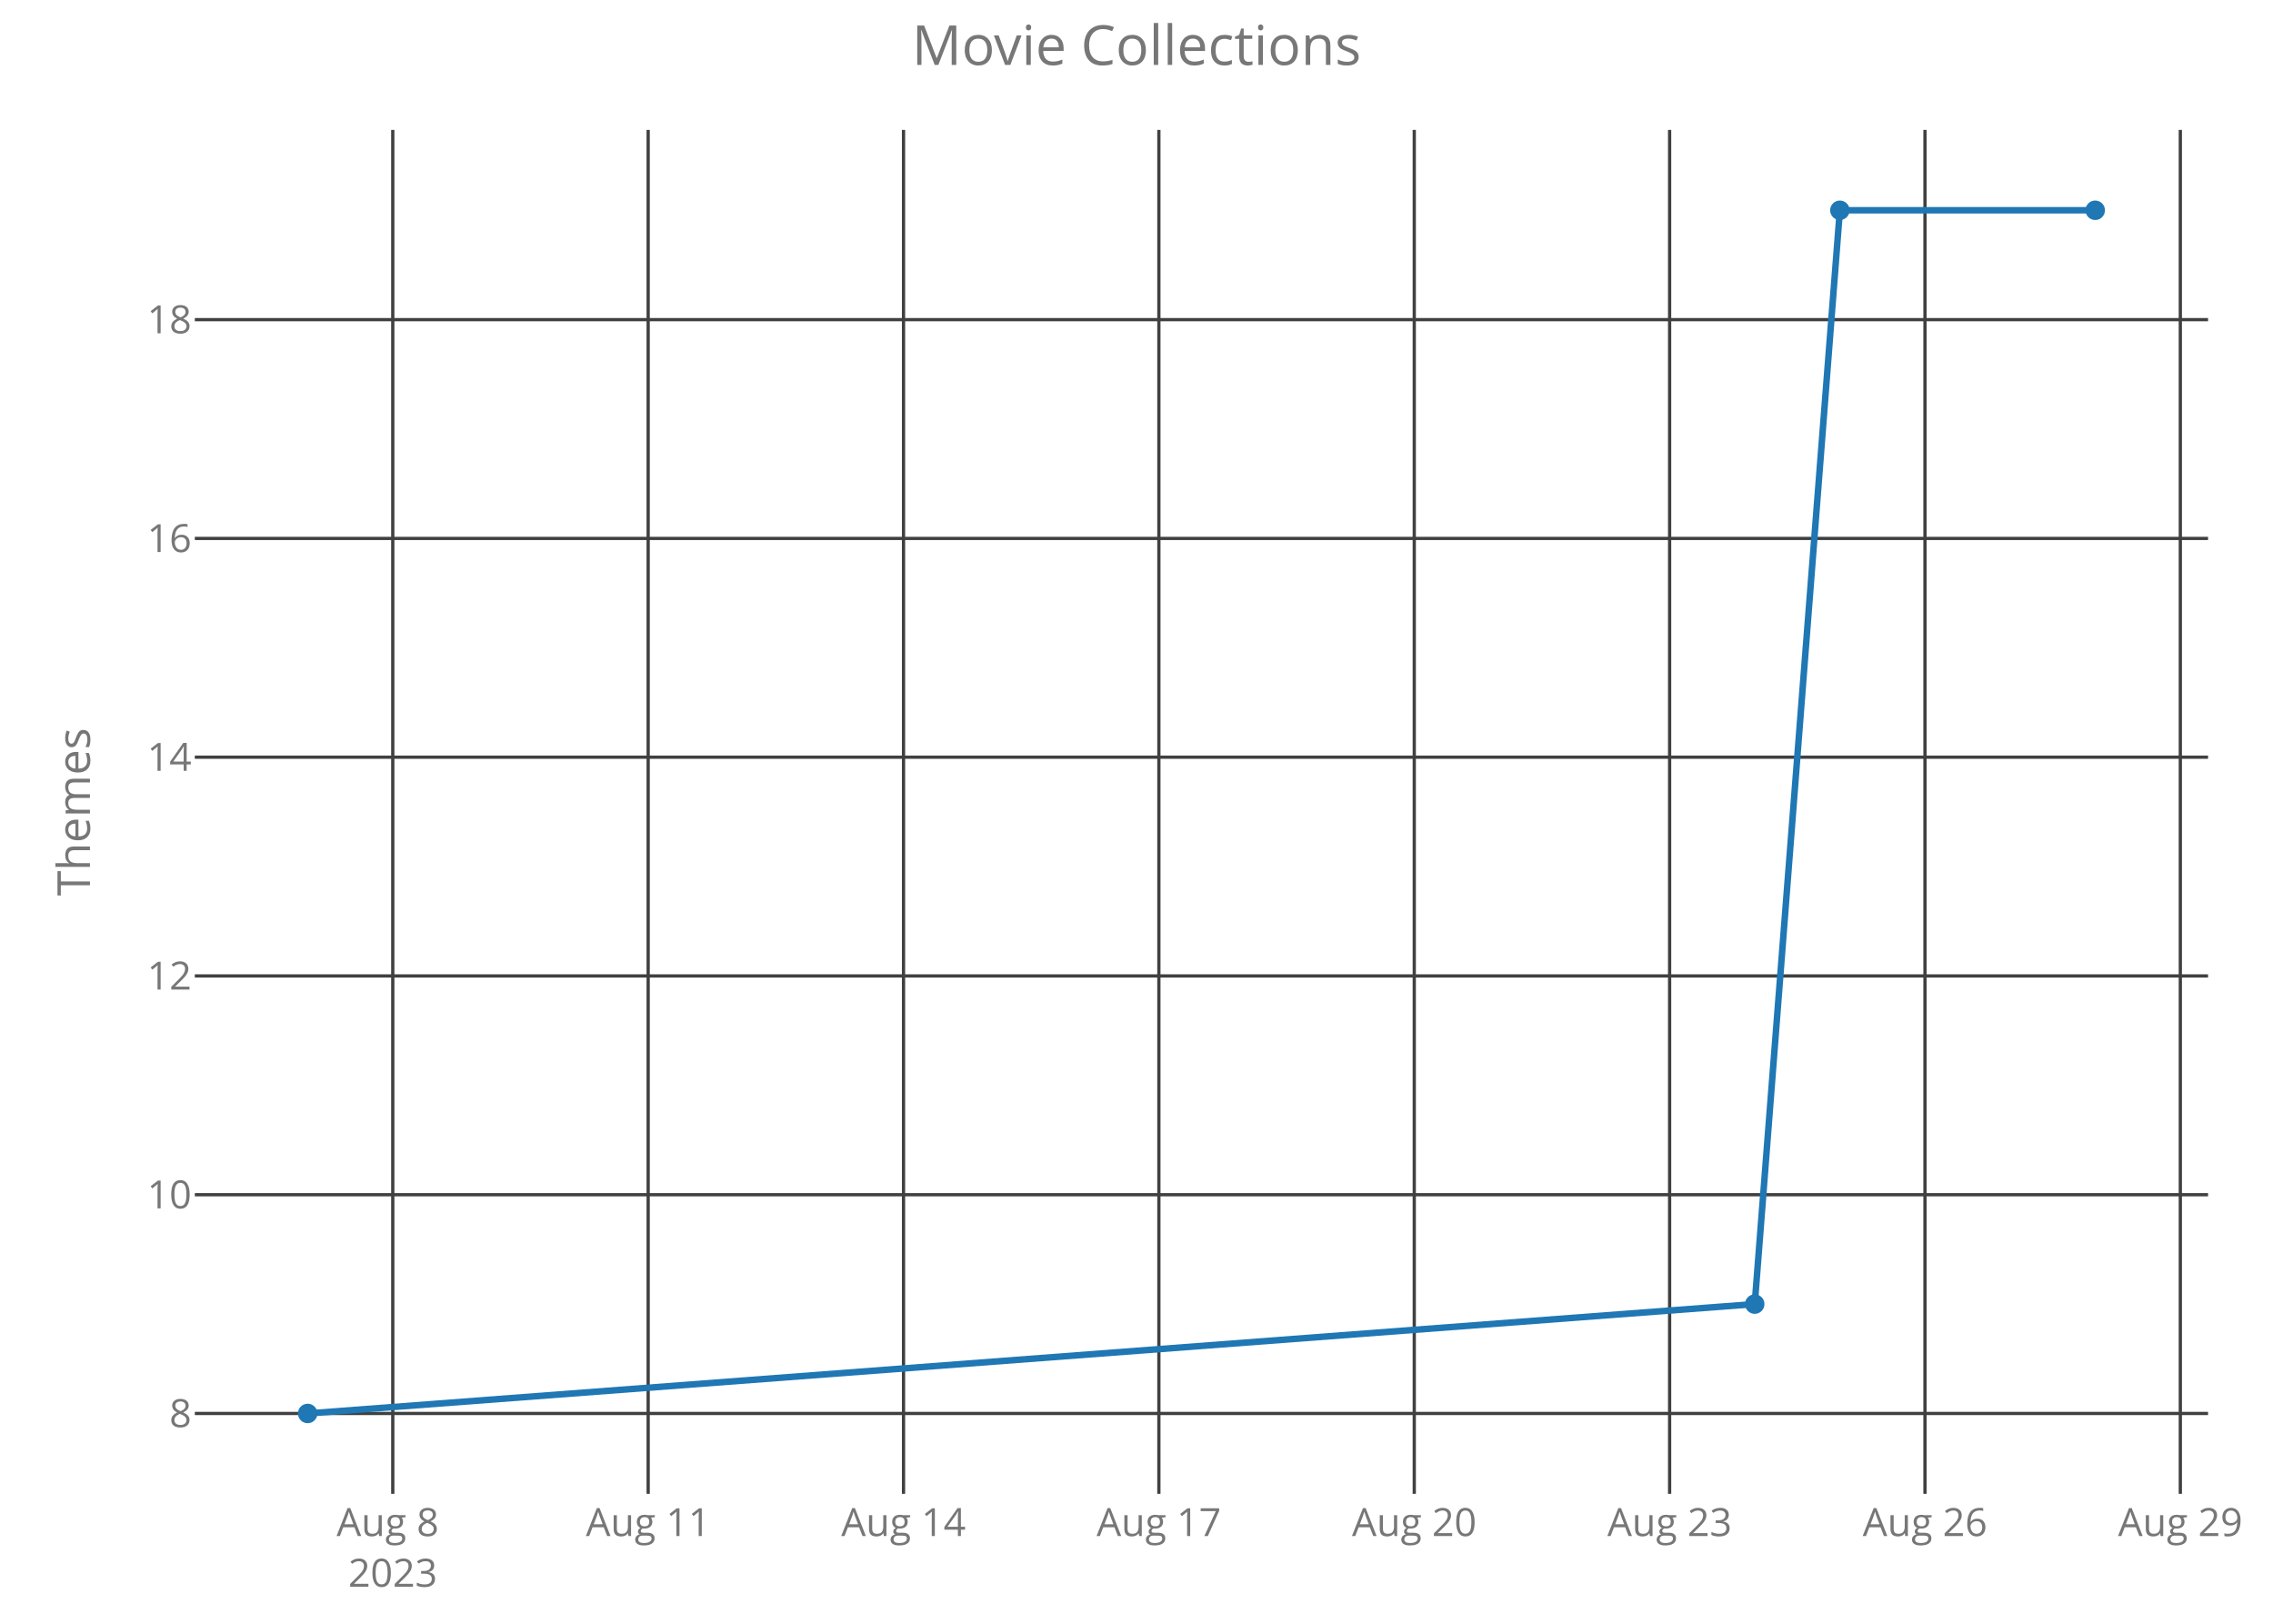
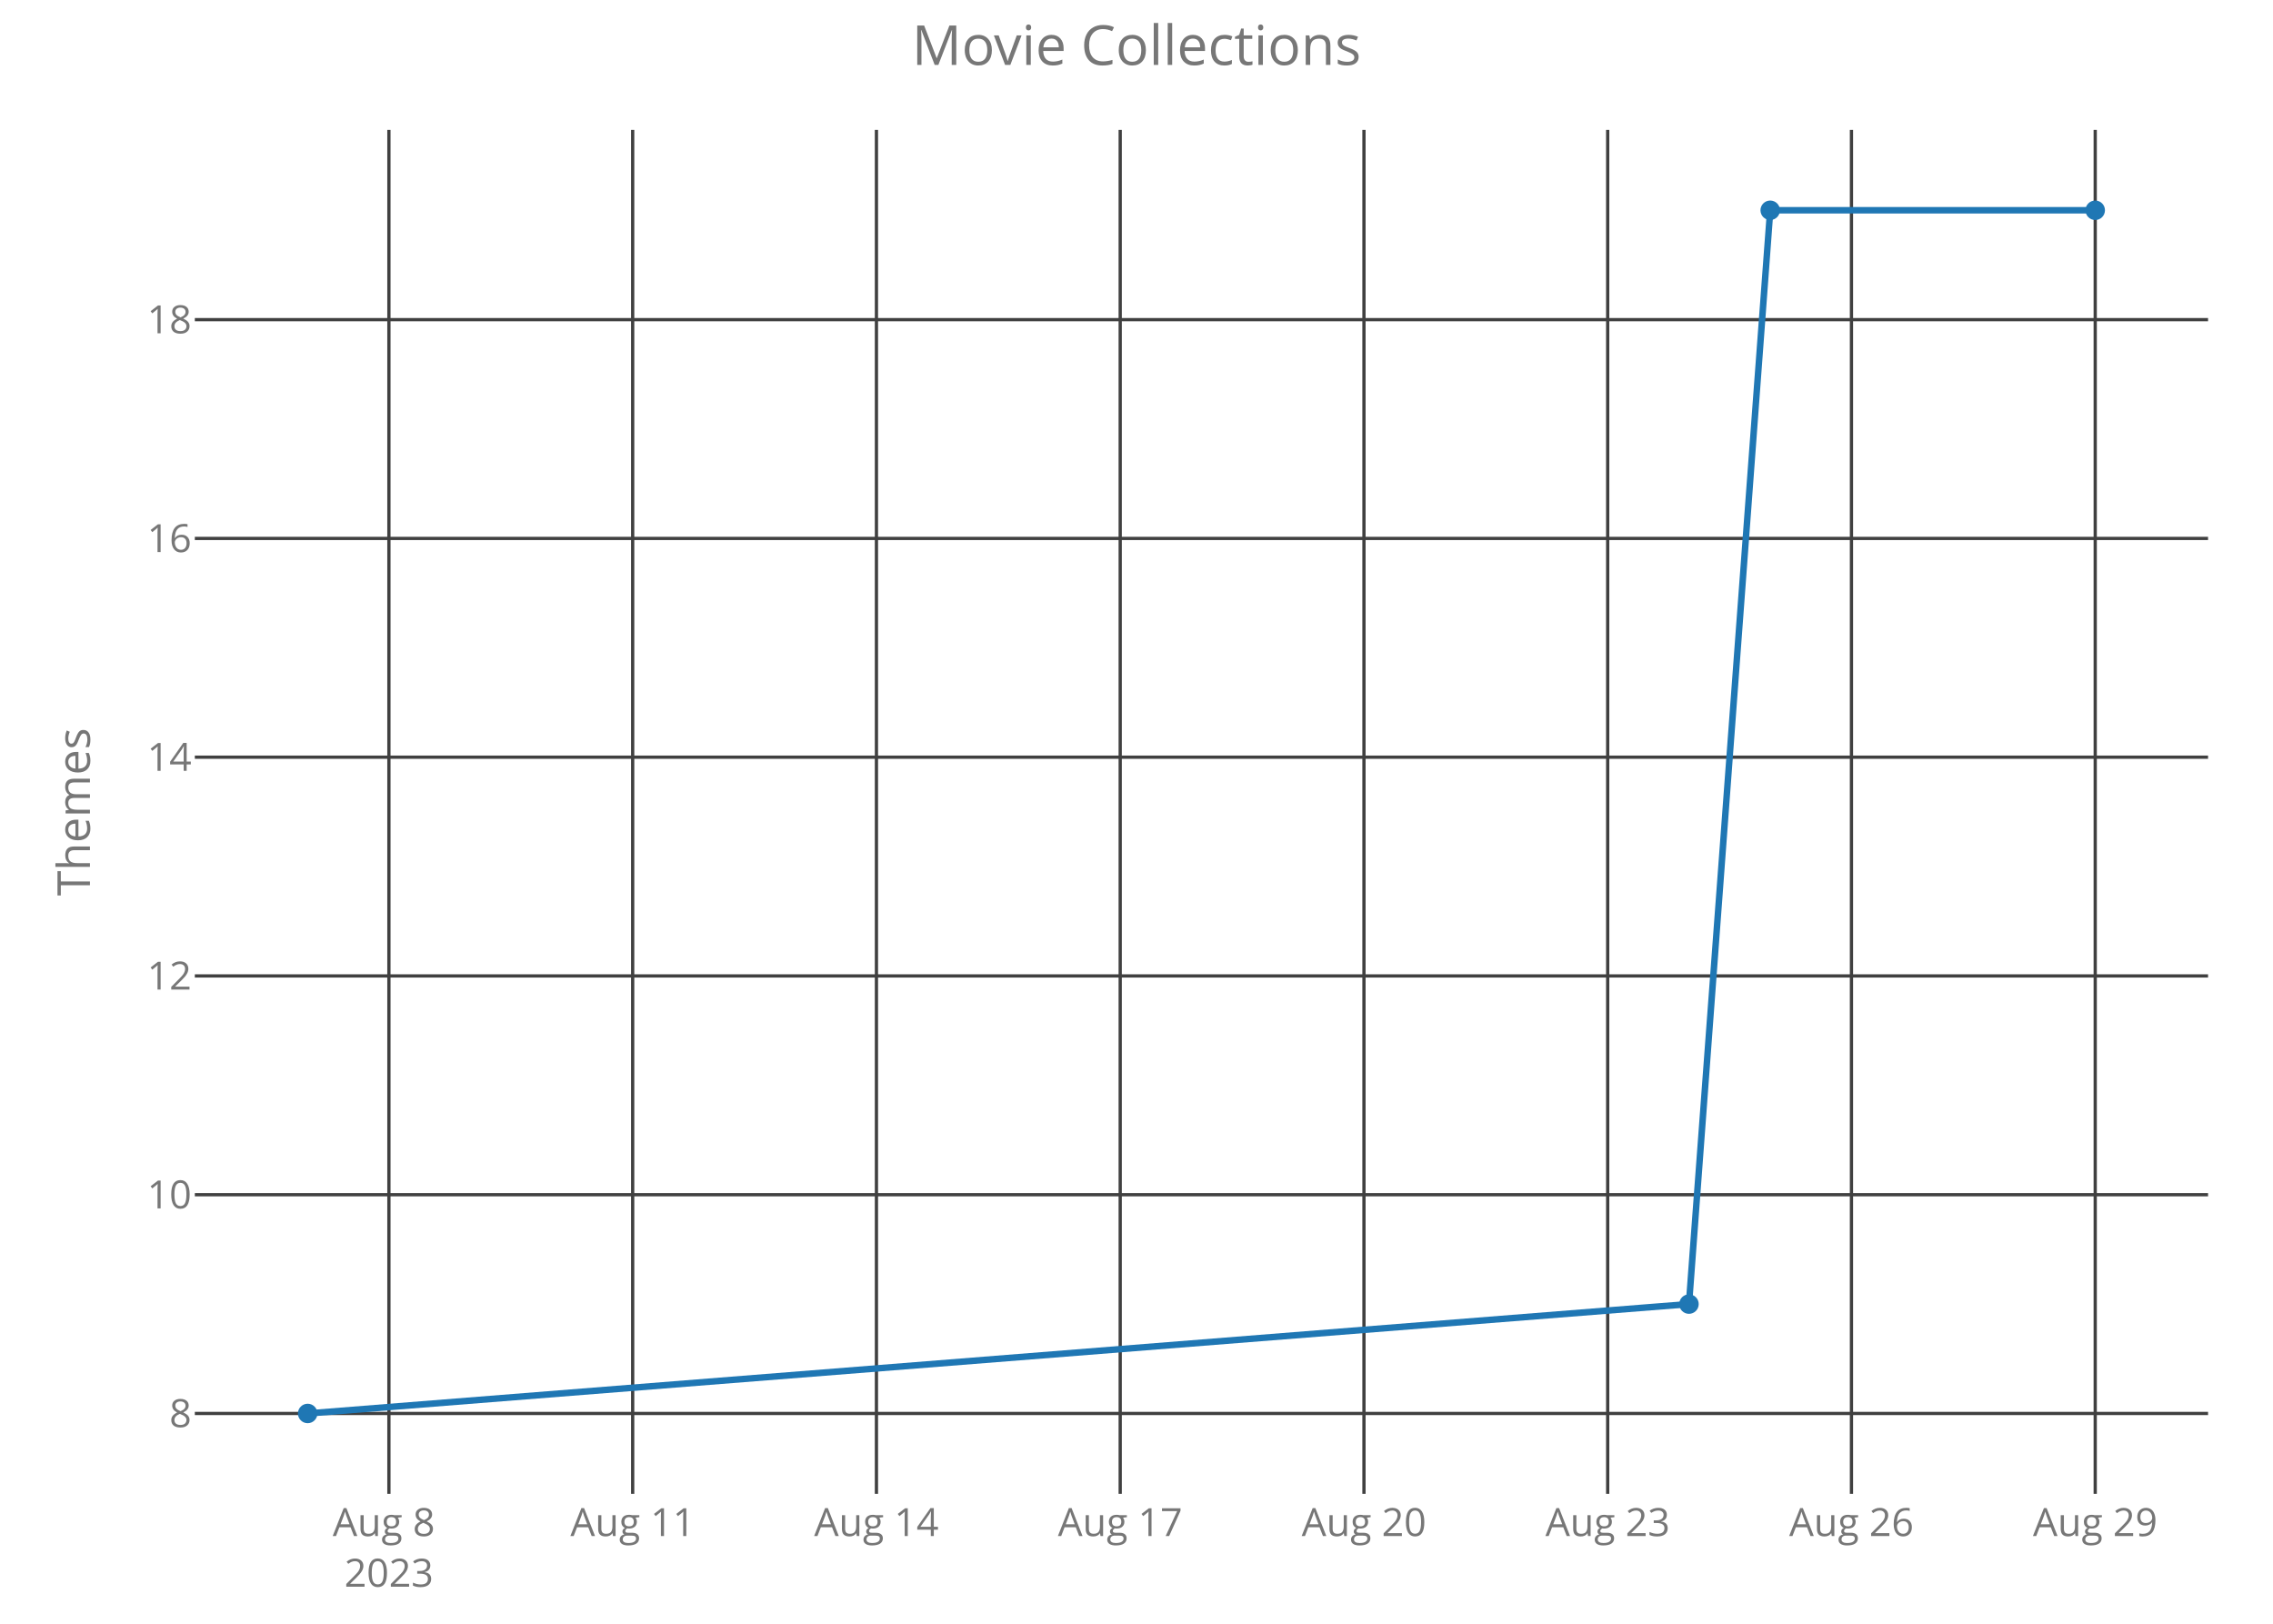
<svg xmlns="http://www.w3.org/2000/svg" class="main-svg" width="700" height="500" style="" viewBox="0 0 700 500">
  <rect x="0" y="0" width="700" height="500" style="fill: rgb(0, 0, 0); fill-opacity: 0;" />
-   <defs id="defs-614db1">
+   <defs id="defs-894304">
    <g class="clips">
-       <clipPath id="clip614db1xyplot" class="plotclip">
+       <clipPath id="clip894304xyplot" class="plotclip">
        <rect width="620" height="420" />
      </clipPath>
-       <clipPath class="axesclip" id="clip614db1x">
+       <clipPath class="axesclip" id="clip894304x">
        <rect x="60" y="0" width="620" height="500" />
      </clipPath>
-       <clipPath class="axesclip" id="clip614db1y">
+       <clipPath class="axesclip" id="clip894304y">
        <rect x="0" y="40" width="700" height="420" />
      </clipPath>
-       <clipPath class="axesclip" id="clip614db1xy">
+       <clipPath class="axesclip" id="clip894304xy">
        <rect x="60" y="40" width="620" height="420" />
      </clipPath>
    </g>
    <g class="gradients" />
  </defs>
  <g class="bglayer">
    <rect class="bg" x="60" y="40" width="620" height="420" style="fill: rgb(0, 0, 0); fill-opacity: 0; stroke-width: 0;" />
  </g>
  <g class="layer-below">
    <g class="imagelayer" />
    <g class="shapelayer" />
  </g>
  <g class="cartesianlayer">
    <g class="subplot xy">
      <g class="layer-subplot">
        <g class="shapelayer" />
        <g class="imagelayer" />
      </g>
      <g class="gridlayer">
        <g class="x">
-           <path class="xgrid crisp" transform="translate(120.96,0)" d="M0,40v420" style="stroke: rgb(64, 64, 64); stroke-opacity: 1; stroke-width: 1px;" />
-           <path class="xgrid crisp" transform="translate(199.61,0)" d="M0,40v420" style="stroke: rgb(64, 64, 64); stroke-opacity: 1; stroke-width: 1px;" />
-           <path class="xgrid crisp" transform="translate(278.25,0)" d="M0,40v420" style="stroke: rgb(64, 64, 64); stroke-opacity: 1; stroke-width: 1px;" />
-           <path class="xgrid crisp" transform="translate(356.89,0)" d="M0,40v420" style="stroke: rgb(64, 64, 64); stroke-opacity: 1; stroke-width: 1px;" />
-           <path class="xgrid crisp" transform="translate(435.54,0)" d="M0,40v420" style="stroke: rgb(64, 64, 64); stroke-opacity: 1; stroke-width: 1px;" />
-           <path class="xgrid crisp" transform="translate(514.18,0)" d="M0,40v420" style="stroke: rgb(64, 64, 64); stroke-opacity: 1; stroke-width: 1px;" />
-           <path class="xgrid crisp" transform="translate(592.82,0)" d="M0,40v420" style="stroke: rgb(64, 64, 64); stroke-opacity: 1; stroke-width: 1px;" />
-           <path class="xgrid crisp" transform="translate(671.46,0)" d="M0,40v420" style="stroke: rgb(64, 64, 64); stroke-opacity: 1; stroke-width: 1px;" />
+           <path class="xgrid crisp" transform="translate(119.77,0)" d="M0,40v420" style="stroke: rgb(64, 64, 64); stroke-opacity: 1; stroke-width: 1px;" />
+           <path class="xgrid crisp" transform="translate(194.84,0)" d="M0,40v420" style="stroke: rgb(64, 64, 64); stroke-opacity: 1; stroke-width: 1px;" />
+           <path class="xgrid crisp" transform="translate(269.91,0)" d="M0,40v420" style="stroke: rgb(64, 64, 64); stroke-opacity: 1; stroke-width: 1px;" />
+           <path class="xgrid crisp" transform="translate(344.98,0)" d="M0,40v420" style="stroke: rgb(64, 64, 64); stroke-opacity: 1; stroke-width: 1px;" />
+           <path class="xgrid crisp" transform="translate(420.05,0)" d="M0,40v420" style="stroke: rgb(64, 64, 64); stroke-opacity: 1; stroke-width: 1px;" />
+           <path class="xgrid crisp" transform="translate(495.11,0)" d="M0,40v420" style="stroke: rgb(64, 64, 64); stroke-opacity: 1; stroke-width: 1px;" />
+           <path class="xgrid crisp" transform="translate(570.18,0)" d="M0,40v420" style="stroke: rgb(64, 64, 64); stroke-opacity: 1; stroke-width: 1px;" />
+           <path class="xgrid crisp" transform="translate(645.25,0)" d="M0,40v420" style="stroke: rgb(64, 64, 64); stroke-opacity: 1; stroke-width: 1px;" />
        </g>
        <g class="y">
          <path class="ygrid crisp" transform="translate(0,435.25)" d="M60,0h620" style="stroke: rgb(64, 64, 64); stroke-opacity: 1; stroke-width: 1px;" />
          <path class="ygrid crisp" transform="translate(0,367.89)" d="M60,0h620" style="stroke: rgb(64, 64, 64); stroke-opacity: 1; stroke-width: 1px;" />
          <path class="ygrid crisp" transform="translate(0,300.52)" d="M60,0h620" style="stroke: rgb(64, 64, 64); stroke-opacity: 1; stroke-width: 1px;" />
          <path class="ygrid crisp" transform="translate(0,233.16)" d="M60,0h620" style="stroke: rgb(64, 64, 64); stroke-opacity: 1; stroke-width: 1px;" />
          <path class="ygrid crisp" transform="translate(0,165.8)" d="M60,0h620" style="stroke: rgb(64, 64, 64); stroke-opacity: 1; stroke-width: 1px;" />
          <path class="ygrid crisp" transform="translate(0,98.43)" d="M60,0h620" style="stroke: rgb(64, 64, 64); stroke-opacity: 1; stroke-width: 1px;" />
        </g>
      </g>
      <g class="zerolinelayer" />
      <path class="xlines-below crisp" d="M0,0" style="fill: none;" />
      <path class="ylines-below crisp" d="M0,0" style="fill: none;" />
      <g class="overlines-below" />
      <g class="xaxislayer-below">
        <g class="xtick">
-           <text text-anchor="middle" x="0" y="473" transform="translate(120.96,0)" style="font-family: 'Open Sans'; font-size: 12px; fill: rgb(119, 119, 119); fill-opacity: 1; white-space: pre;">
+           <text text-anchor="middle" x="0" y="473" transform="translate(119.77,0)" style="font-family: 'Open Sans'; font-size: 12px; fill: rgb(119, 119, 119); fill-opacity: 1; white-space: pre;">
            <tspan class="line" dy="0em" x="0" y="473">Aug 8</tspan>
            <tspan class="line" dy="1.3em" x="0" y="473">2023</tspan>
          </text>
        </g>
        <g class="xtick">
-           <text text-anchor="middle" x="0" y="473" transform="translate(199.61,0)" style="font-family: 'Open Sans'; font-size: 12px; fill: rgb(119, 119, 119); fill-opacity: 1; white-space: pre;">Aug 11</text>
+           <text text-anchor="middle" x="0" y="473" transform="translate(194.84,0)" style="font-family: 'Open Sans'; font-size: 12px; fill: rgb(119, 119, 119); fill-opacity: 1; white-space: pre;">Aug 11</text>
        </g>
        <g class="xtick">
-           <text text-anchor="middle" x="0" y="473" transform="translate(278.25,0)" style="font-family: 'Open Sans'; font-size: 12px; fill: rgb(119, 119, 119); fill-opacity: 1; white-space: pre;">Aug 14</text>
+           <text text-anchor="middle" x="0" y="473" transform="translate(269.91,0)" style="font-family: 'Open Sans'; font-size: 12px; fill: rgb(119, 119, 119); fill-opacity: 1; white-space: pre;">Aug 14</text>
        </g>
        <g class="xtick">
-           <text text-anchor="middle" x="0" y="473" transform="translate(356.89,0)" style="font-family: 'Open Sans'; font-size: 12px; fill: rgb(119, 119, 119); fill-opacity: 1; white-space: pre;">Aug 17</text>
+           <text text-anchor="middle" x="0" y="473" transform="translate(344.98,0)" style="font-family: 'Open Sans'; font-size: 12px; fill: rgb(119, 119, 119); fill-opacity: 1; white-space: pre;">Aug 17</text>
        </g>
        <g class="xtick">
-           <text text-anchor="middle" x="0" y="473" transform="translate(435.54,0)" style="font-family: 'Open Sans'; font-size: 12px; fill: rgb(119, 119, 119); fill-opacity: 1; white-space: pre;">Aug 20</text>
+           <text text-anchor="middle" x="0" y="473" transform="translate(420.05,0)" style="font-family: 'Open Sans'; font-size: 12px; fill: rgb(119, 119, 119); fill-opacity: 1; white-space: pre;">Aug 20</text>
        </g>
        <g class="xtick">
-           <text text-anchor="middle" x="0" y="473" transform="translate(514.18,0)" style="font-family: 'Open Sans'; font-size: 12px; fill: rgb(119, 119, 119); fill-opacity: 1; white-space: pre;">Aug 23</text>
+           <text text-anchor="middle" x="0" y="473" transform="translate(495.11,0)" style="font-family: 'Open Sans'; font-size: 12px; fill: rgb(119, 119, 119); fill-opacity: 1; white-space: pre;">Aug 23</text>
        </g>
        <g class="xtick">
-           <text text-anchor="middle" x="0" y="473" transform="translate(592.82,0)" style="font-family: 'Open Sans'; font-size: 12px; fill: rgb(119, 119, 119); fill-opacity: 1; white-space: pre;">Aug 26</text>
+           <text text-anchor="middle" x="0" y="473" transform="translate(570.18,0)" style="font-family: 'Open Sans'; font-size: 12px; fill: rgb(119, 119, 119); fill-opacity: 1; white-space: pre;">Aug 26</text>
        </g>
        <g class="xtick">
-           <text text-anchor="middle" x="0" y="473" transform="translate(671.46,0)" style="font-family: 'Open Sans'; font-size: 12px; fill: rgb(119, 119, 119); fill-opacity: 1; white-space: pre;">Aug 29</text>
+           <text text-anchor="middle" x="0" y="473" transform="translate(645.25,0)" style="font-family: 'Open Sans'; font-size: 12px; fill: rgb(119, 119, 119); fill-opacity: 1; white-space: pre;">Aug 29</text>
        </g>
      </g>
      <g class="yaxislayer-below">
        <g class="ytick">
          <text text-anchor="end" x="59" y="4.2" transform="translate(0,435.25)" style="font-family: 'Open Sans'; font-size: 12px; fill: rgb(119, 119, 119); fill-opacity: 1; white-space: pre;">8</text>
        </g>
        <g class="ytick">
          <text text-anchor="end" x="59" y="4.2" transform="translate(0,367.89)" style="font-family: 'Open Sans'; font-size: 12px; fill: rgb(119, 119, 119); fill-opacity: 1; white-space: pre;">10</text>
        </g>
        <g class="ytick">
          <text text-anchor="end" x="59" y="4.2" transform="translate(0,300.52)" style="font-family: 'Open Sans'; font-size: 12px; fill: rgb(119, 119, 119); fill-opacity: 1; white-space: pre;">12</text>
        </g>
        <g class="ytick">
          <text text-anchor="end" x="59" y="4.2" transform="translate(0,233.16)" style="font-family: 'Open Sans'; font-size: 12px; fill: rgb(119, 119, 119); fill-opacity: 1; white-space: pre;">14</text>
        </g>
        <g class="ytick">
          <text text-anchor="end" x="59" y="4.2" transform="translate(0,165.8)" style="font-family: 'Open Sans'; font-size: 12px; fill: rgb(119, 119, 119); fill-opacity: 1; white-space: pre;">16</text>
        </g>
        <g class="ytick">
          <text text-anchor="end" x="59" y="4.2" transform="translate(0,98.43)" style="font-family: 'Open Sans'; font-size: 12px; fill: rgb(119, 119, 119); fill-opacity: 1; white-space: pre;">18</text>
        </g>
      </g>
      <g class="overaxes-below" />
-       <g class="plot" transform="translate(60,40)" clip-path="url('#clip614db1xyplot')">
+       <g class="plot" transform="translate(60,40)" clip-path="url('#clip894304xyplot')">
        <g class="scatterlayer mlayer">
-           <g class="trace scatter traced88c39" style="stroke-miterlimit: 2; opacity: 1;">
+           <g class="trace scatter tracec81684" style="stroke-miterlimit: 2; opacity: 1;">
            <g class="fills" />
            <g class="errorbars" />
            <g class="lines">
-               <path class="js-line" d="M34.75,395.25L480.39,361.57L506.61,24.75L585.25,24.75" style="vector-effect: non-scaling-stroke; fill: none; stroke: rgb(31, 119, 180); stroke-opacity: 1; stroke-width: 2px; opacity: 1;" />
+               <path class="js-line" d="M34.75,395.25L460.14,361.57L485.16,24.75L585.25,24.75" style="vector-effect: non-scaling-stroke; fill: none; stroke: rgb(31, 119, 180); stroke-opacity: 1; stroke-width: 2px; opacity: 1;" />
            </g>
            <g class="points">
              <path class="point" transform="translate(34.75,395.25)" d="M3,0A3,3 0 1,1 0,-3A3,3 0 0,1 3,0Z" style="opacity: 1; stroke-width: 0px; fill: rgb(31, 119, 180); fill-opacity: 1;" />
-               <path class="point" transform="translate(480.39,361.57)" d="M3,0A3,3 0 1,1 0,-3A3,3 0 0,1 3,0Z" style="opacity: 1; stroke-width: 0px; fill: rgb(31, 119, 180); fill-opacity: 1;" />
-               <path class="point" transform="translate(506.61,24.75)" d="M3,0A3,3 0 1,1 0,-3A3,3 0 0,1 3,0Z" style="opacity: 1; stroke-width: 0px; fill: rgb(31, 119, 180); fill-opacity: 1;" />
+               <path class="point" transform="translate(460.14,361.57)" d="M3,0A3,3 0 1,1 0,-3A3,3 0 0,1 3,0Z" style="opacity: 1; stroke-width: 0px; fill: rgb(31, 119, 180); fill-opacity: 1;" />
+               <path class="point" transform="translate(485.16,24.75)" d="M3,0A3,3 0 1,1 0,-3A3,3 0 0,1 3,0Z" style="opacity: 1; stroke-width: 0px; fill: rgb(31, 119, 180); fill-opacity: 1;" />
              <path class="point" transform="translate(585.25,24.75)" d="M3,0A3,3 0 1,1 0,-3A3,3 0 0,1 3,0Z" style="opacity: 1; stroke-width: 0px; fill: rgb(31, 119, 180); fill-opacity: 1;" />
            </g>
            <g class="text" />
          </g>
        </g>
      </g>
      <g class="overplot" />
      <path class="xlines-above" />
      <path class="ylines-above" />
      <g class="overlines-above" />
      <g class="xaxislayer-above" />
      <g class="yaxislayer-above" />
      <g class="overaxes-above" />
    </g>
  </g>
  <g class="polarlayer" />
  <g class="ternarylayer" />
  <g class="geolayer" />
  <g class="funnelarealayer" />
  <g class="pielayer" />
  <g class="treemaplayer" />
  <g class="sunburstlayer" />
  <g class="glimages" />
-   <defs id="topdefs-614db1">
+   <defs id="topdefs-894304">
    <g class="clips" />
  </defs>
  <g class="layer-above">
    <g class="imagelayer" />
    <g class="shapelayer" />
  </g>
  <g class="infolayer">
    <g class="g-gtitle">
      <text class="gtitle" x="350" y="20" text-anchor="middle" dy="0em" style="font-family: 'Open Sans'; font-size: 17px; fill: rgb(119, 119, 119); opacity: 1; font-weight: normal; white-space: pre;">Movie Collections</text>
    </g>
    <g class="g-xtitle" />
    <g class="g-ytitle">
      <text class="ytitle" transform="rotate(-90,27.7,250)" x="27.7" y="250" text-anchor="middle" style="font-family: 'Open Sans'; font-size: 14px; fill: rgb(119, 119, 119); opacity: 1; font-weight: normal; white-space: pre;">Themes</text>
    </g>
  </g>
</svg>
